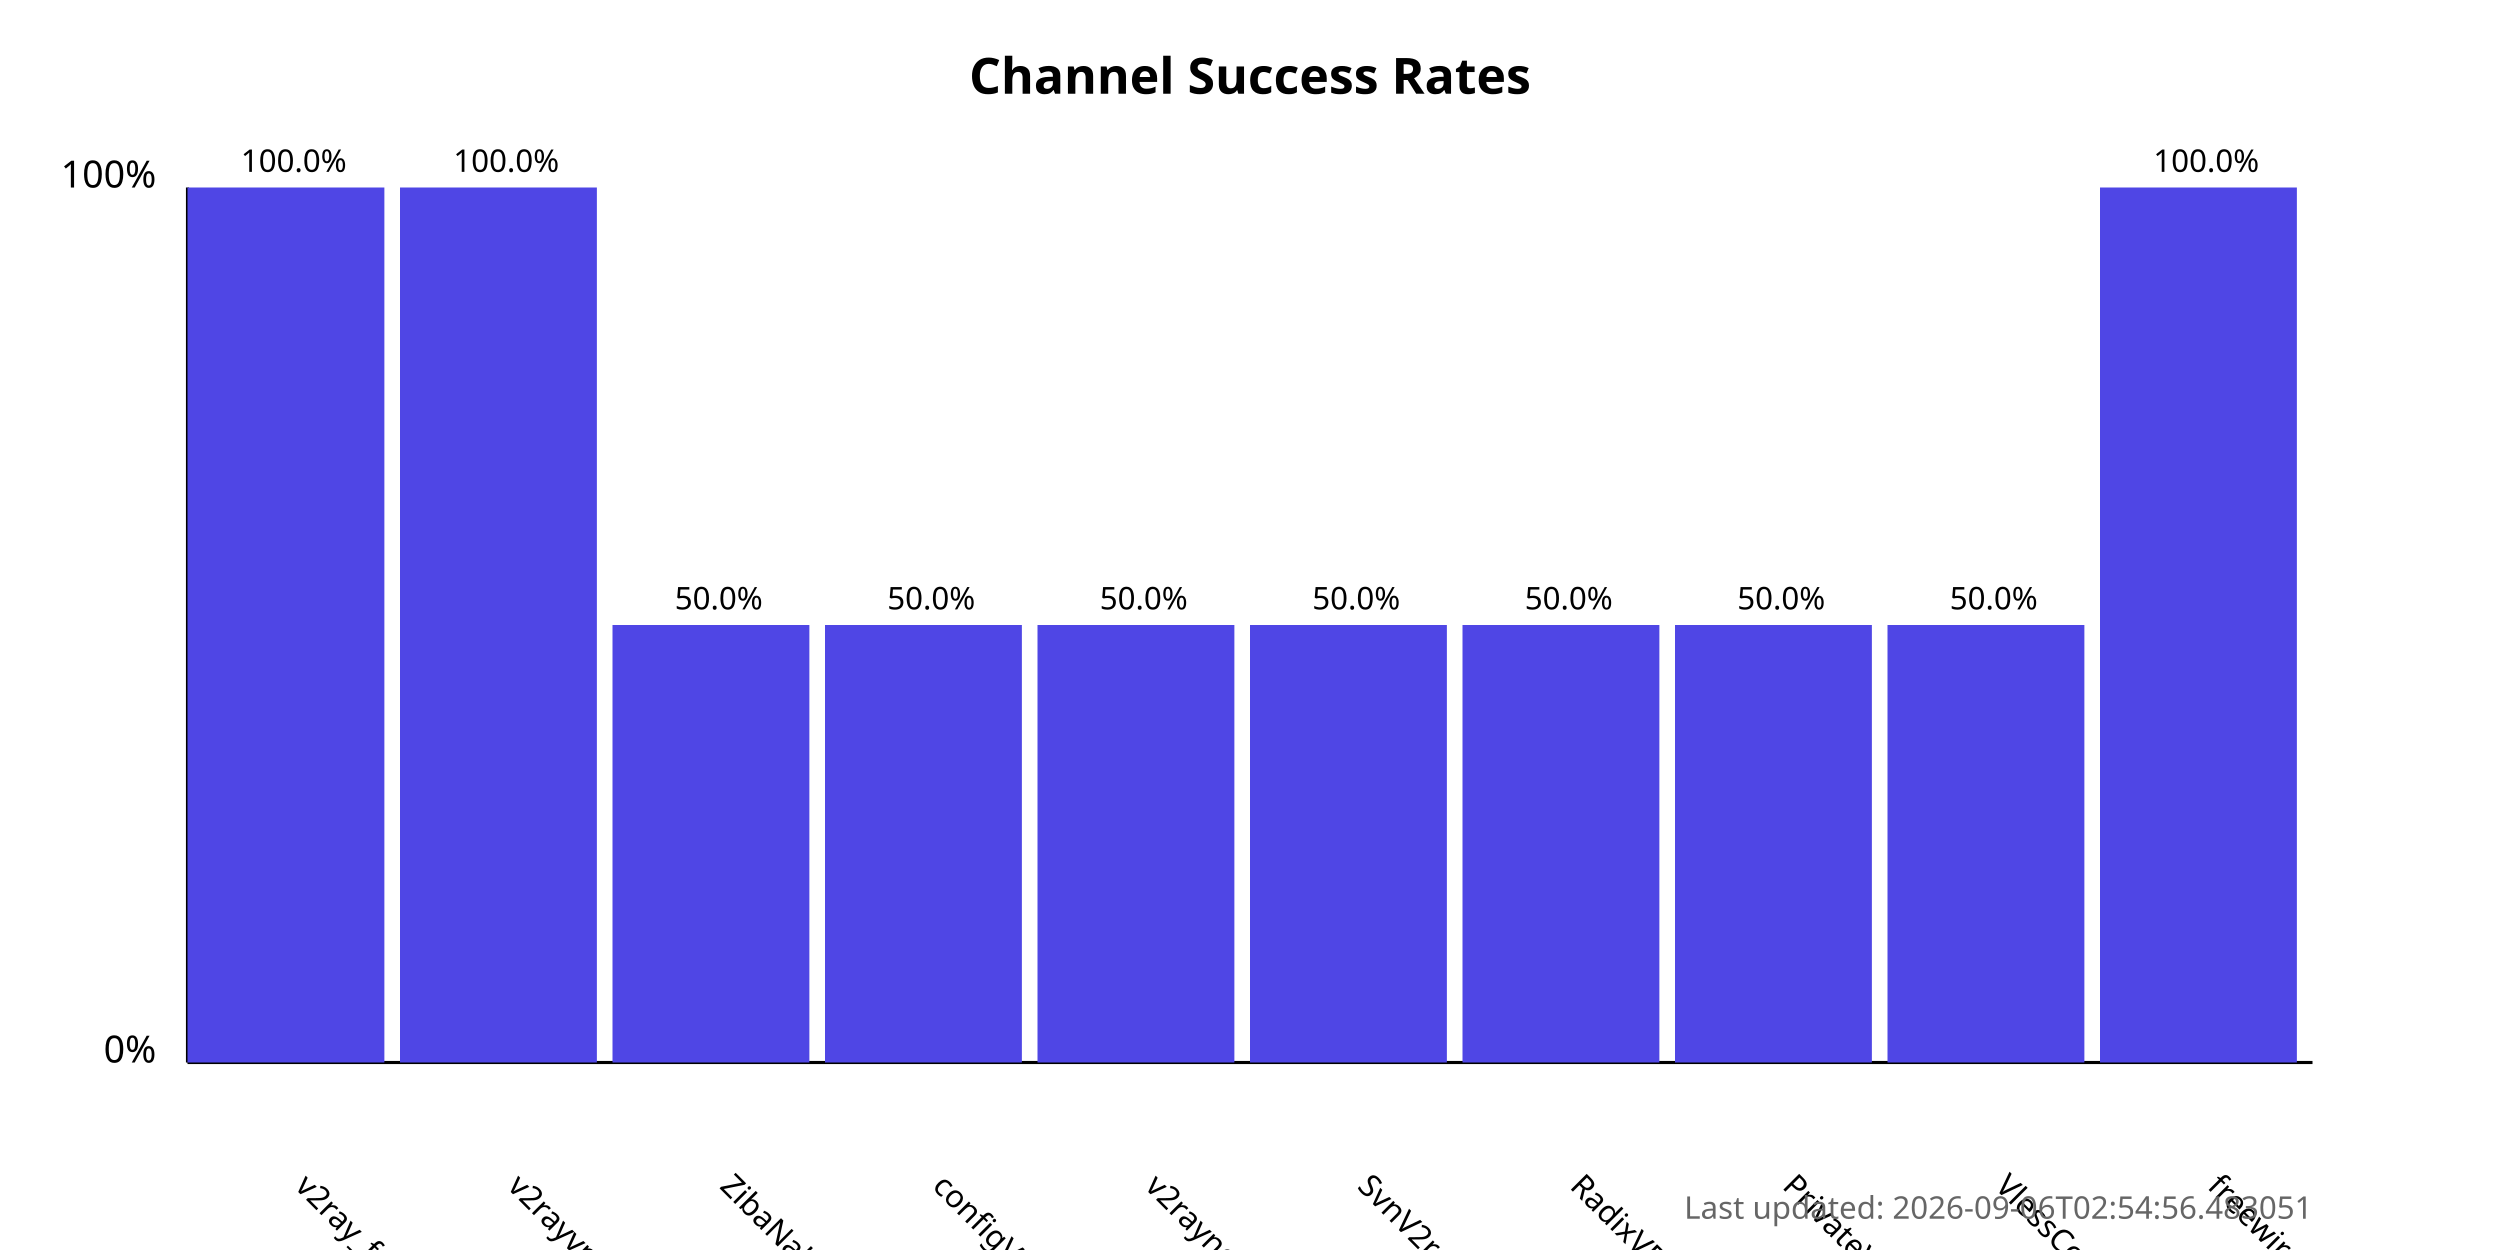
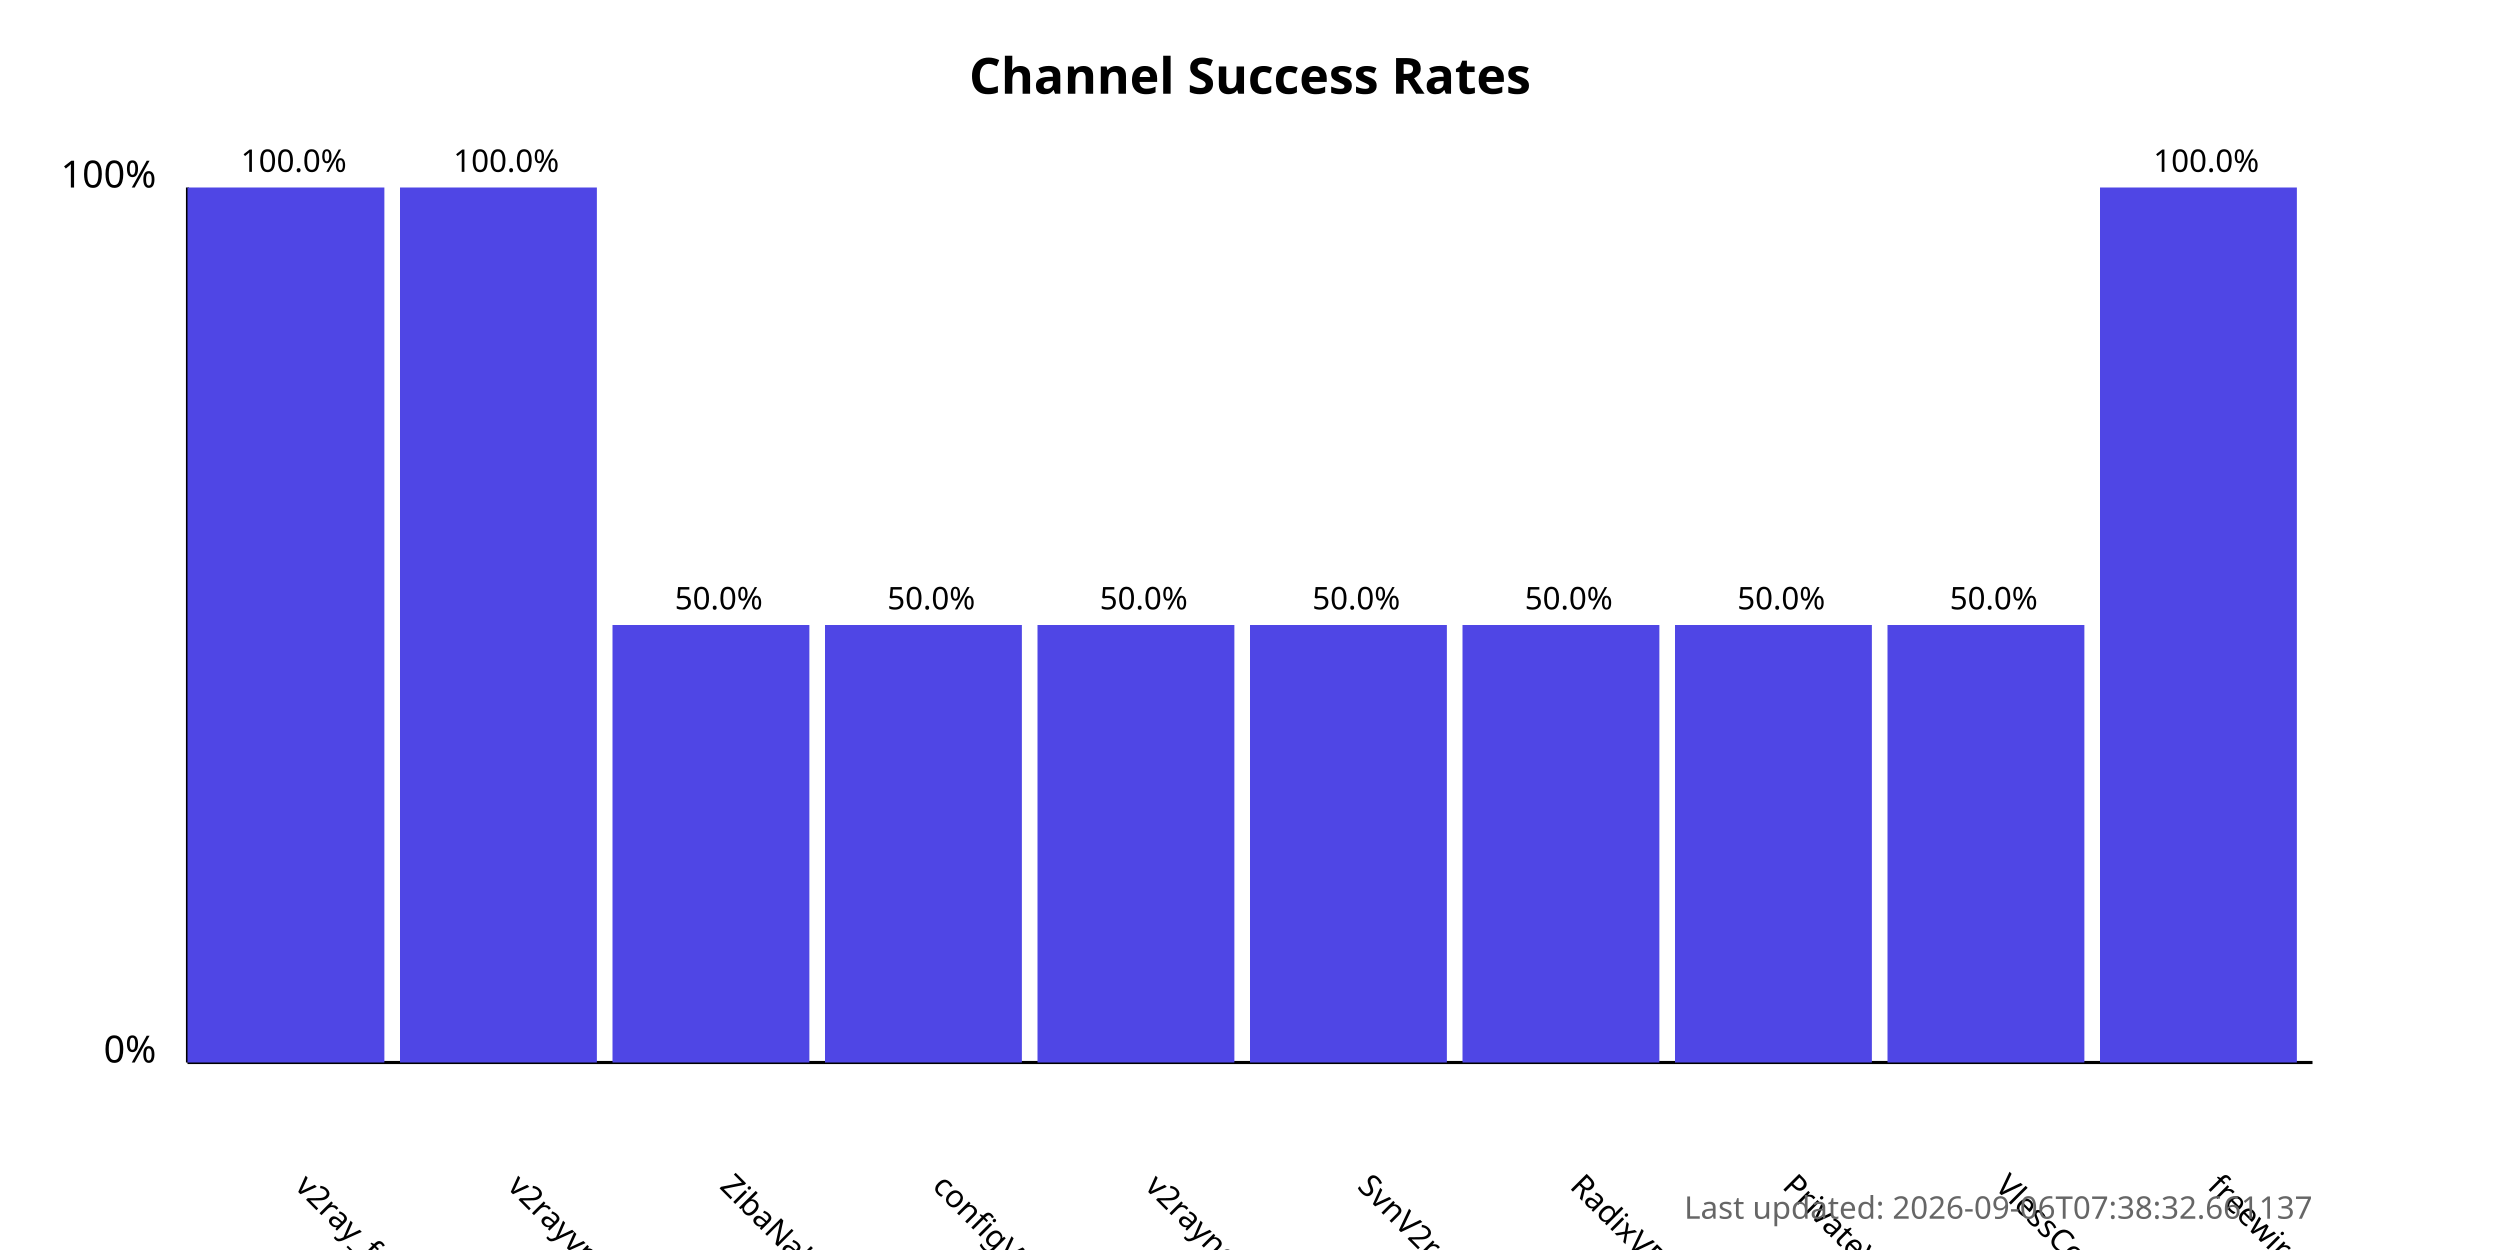
<svg xmlns="http://www.w3.org/2000/svg" width="800" height="400">
  <style>
            .chart-title { font: bold 16px sans-serif; }
            .axis-label { font: 12px sans-serif; }
            .tick-label { font: 10px sans-serif; }
            .bar { fill: #4f46e5; }
            .bar:hover { fill: #6366f1; }
            .timestamp { font: 10px sans-serif; fill: #666; }
        </style>
  <text x="400.0" y="30" text-anchor="middle" class="chart-title">
            Channel Success Rates
        </text>
  <line x1="60" y1="340" x2="60" y2="60" stroke="black" stroke-width="1" />
  <line x1="60" y1="340" x2="740" y2="340" stroke="black" stroke-width="1" />
  <text x="50" y="340" text-anchor="end" class="axis-label">0%</text>
  <text x="50" y="60" text-anchor="end" class="axis-label">100%</text>
  <g>
    <rect x="60" y="60.0" width="63.0" height="280.0" class="bar" />
    <text x="94.0" y="380" transform="rotate(45, 94.0, 380)" text-anchor="start" class="tick-label">
                v2ray_free_conf
            </text>
    <text x="94.0" y="55.0" text-anchor="middle" class="tick-label">
                100.0%
            </text>
  </g>
  <g>
    <rect x="128.0" y="60.0" width="63.0" height="280.0" class="bar" />
    <text x="162.0" y="380" transform="rotate(45, 162.0, 380)" text-anchor="start" class="tick-label">
                v2rayvpno
            </text>
    <text x="162.0" y="55.0" text-anchor="middle" class="tick-label">
                100.0%
            </text>
  </g>
  <g>
    <rect x="196.0" y="200.0" width="63.0" height="140.0" class="bar" />
    <text x="230.0" y="380" transform="rotate(45, 230.0, 380)" text-anchor="start" class="tick-label">
                ZibaNabz
            </text>
    <text x="230.0" y="195.0" text-anchor="middle" class="tick-label">
                50.0%
            </text>
  </g>
  <g>
    <rect x="264.0" y="200.0" width="63.0" height="140.0" class="bar" />
    <text x="298.0" y="380" transform="rotate(45, 298.0, 380)" text-anchor="start" class="tick-label">
                configV2rayForFree
            </text>
    <text x="298.0" y="195.0" text-anchor="middle" class="tick-label">
                50.0%
            </text>
  </g>
  <g>
    <rect x="332.0" y="200.0" width="63.0" height="140.0" class="bar" />
    <text x="366.0" y="380" transform="rotate(45, 366.0, 380)" text-anchor="start" class="tick-label">
                v2rayngvpn
            </text>
    <text x="366.0" y="195.0" text-anchor="middle" class="tick-label">
                50.0%
            </text>
  </g>
  <g>
    <rect x="400.0" y="200.0" width="63.0" height="140.0" class="bar" />
    <text x="434.0" y="380" transform="rotate(45, 434.0, 380)" text-anchor="start" class="tick-label">
                SvnV2ray
            </text>
    <text x="434.0" y="195.0" text-anchor="middle" class="tick-label">
                50.0%
            </text>
  </g>
  <g>
    <rect x="468.0" y="200.0" width="63.0" height="140.0" class="bar" />
    <text x="502.0" y="380" transform="rotate(45, 502.0, 380)" text-anchor="start" class="tick-label">
                RadixVPN
            </text>
    <text x="502.0" y="195.0" text-anchor="middle" class="tick-label">
                50.0%
            </text>
  </g>
  <g>
    <rect x="536.0" y="200.0" width="63.0" height="140.0" class="bar" />
    <text x="570.0" y="380" transform="rotate(45, 570.0, 380)" text-anchor="start" class="tick-label">
                PrivateVPNs
            </text>
    <text x="570.0" y="195.0" text-anchor="middle" class="tick-label">
                50.0%
            </text>
  </g>
  <g>
    <rect x="604.0" y="200.0" width="63.0" height="140.0" class="bar" />
    <text x="638.0" y="380" transform="rotate(45, 638.0, 380)" text-anchor="start" class="tick-label">
                VlessConfig
            </text>
    <text x="638.0" y="195.0" text-anchor="middle" class="tick-label">
                50.0%
            </text>
  </g>
  <g>
    <rect x="672.0" y="60.0" width="63.0" height="280.0" class="bar" />
    <text x="706.0" y="380" transform="rotate(45, 706.0, 380)" text-anchor="start" class="tick-label">
                freewireguard
            </text>
    <text x="706.0" y="55.0" text-anchor="middle" class="tick-label">
                100.0%
            </text>
  </g>
  <text x="740" y="390" text-anchor="end" class="timestamp">
-             Last updated: 2026-09-06T02:54:56.483051
+             Last updated: 2026-09-06T07:38:32.661137
        </text>
</svg>
